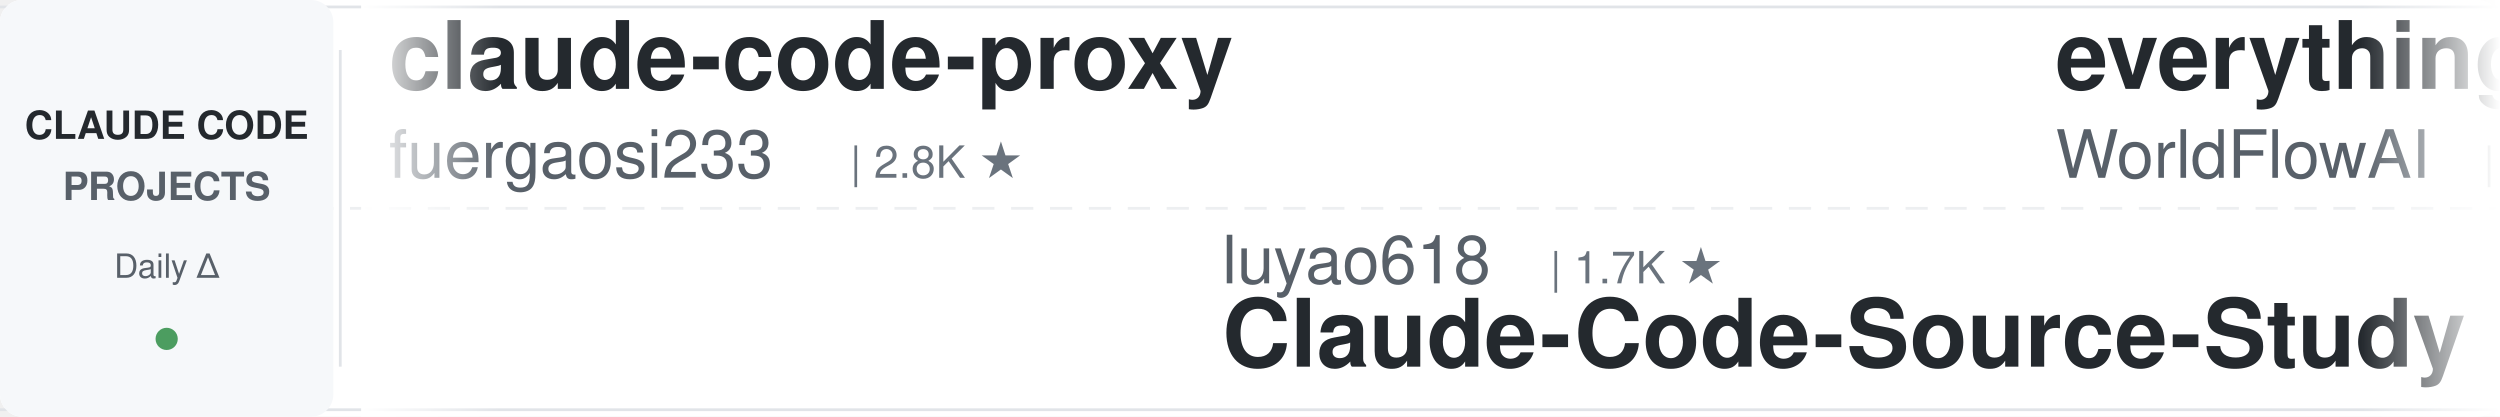
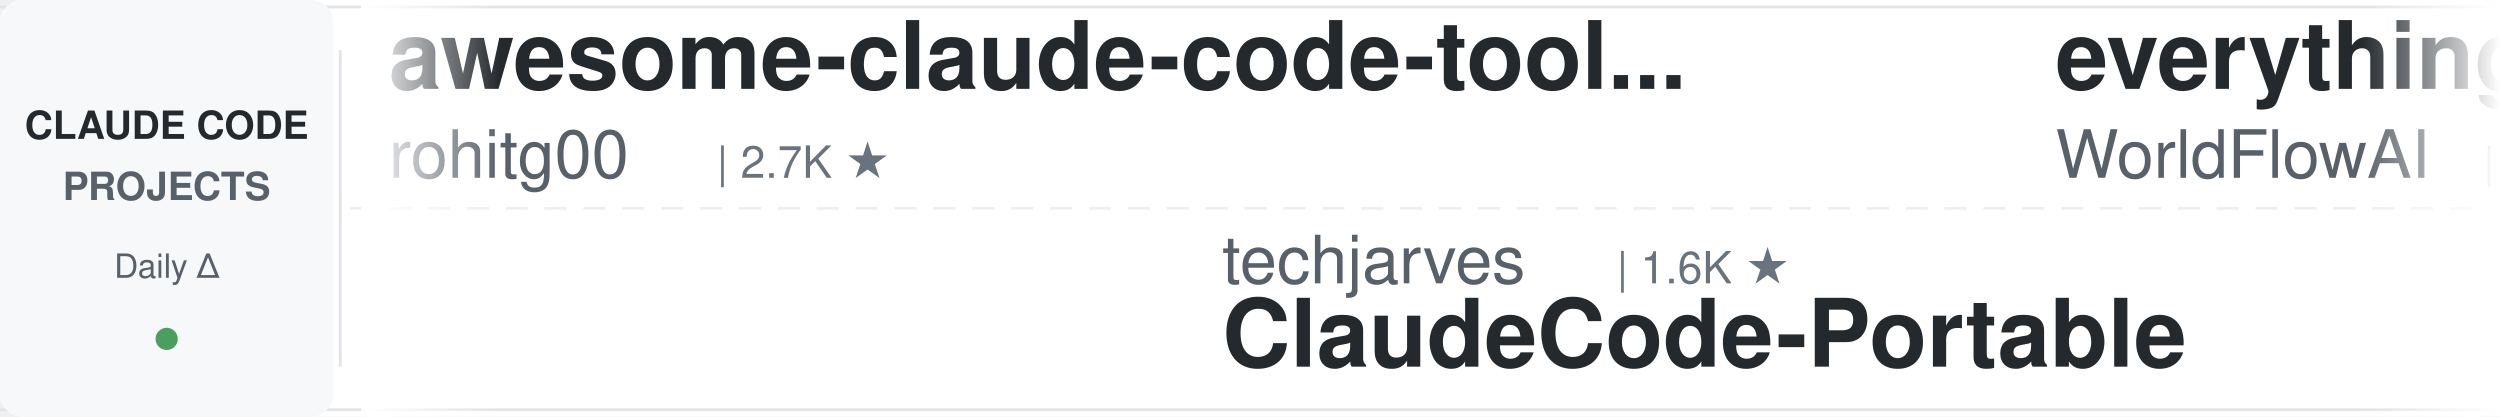
<svg xmlns="http://www.w3.org/2000/svg" width="900" height="150">
  <defs>
    <linearGradient id="leftFade" x1="0%" y1="0%" x2="100%" y2="0%">
      <stop offset="0%" style="stop-color:#ffffff;stop-opacity:1" />
      <stop offset="100%" style="stop-color:#ffffff;stop-opacity:0" />
    </linearGradient>
    <linearGradient id="rightFade" x1="0%" y1="0%" x2="100%" y2="0%">
      <stop offset="0%" style="stop-color:#ffffff;stop-opacity:0" />
      <stop offset="100%" style="stop-color:#ffffff;stop-opacity:1" />
    </linearGradient>
  </defs>
  <rect width="900" height="150" fill="#ffffff" rx="8" />
  <rect x="0" y="2" width="900" height="1" fill="#e1e4e8" />
  <rect x="0" y="147" width="900" height="1" fill="#e1e4e8" />
  <line x1="0" y1="75" x2="900" y2="75" stroke="#e1e4e8" stroke-width="1" stroke-dasharray="8 6" opacity="0.6" />
  <rect x="0" y="0" width="120" height="150" fill="#f6f8fa" rx="8" />
  <text x="60" y="50" font-family="-apple-system, BlinkMacSystemFont, 'Segoe UI', Helvetica, Arial, sans-serif" font-size="14" font-weight="600" fill="#24292e" text-anchor="middle">CLAUDE CODE</text>
  <text x="60" y="72" font-family="-apple-system, BlinkMacSystemFont, 'Segoe UI', Helvetica, Arial, sans-serif" font-size="14" font-weight="600" fill="#586069" text-anchor="middle">PROJECTS</text>
  <text x="60" y="100" font-family="-apple-system, BlinkMacSystemFont, 'Segoe UI', Helvetica, Arial, sans-serif" font-size="12" font-weight="500" fill="#586069" text-anchor="middle">Daily Δ</text>
  <circle cx="60" cy="122" r="4" fill="#22863a" opacity="0.8" />
  <rect x="122" y="18" width="1" height="114" fill="#e1e4e8" />
  <clipPath id="tickerClip">
    <rect x="130" y="0" width="770" height="150" />
  </clipPath>
  <g clip-path="url(#tickerClip)">
    <g id="tickerItems">
      <animateTransform attributeName="transform" attributeType="XML" type="translate" from="0 0" to="-3000 0" dur="54s" repeatCount="indefinite" />
      <g transform="translate(0, 0)">
-         <text x="140" y="32" font-family="-apple-system, BlinkMacSystemFont, 'Segoe UI', Helvetica, Arial, sans-serif" font-size="34" font-weight="600" fill="#24292e">claude-code-proxy</text>
-         <text x="140" y="64" font-family="-apple-system, BlinkMacSystemFont, 'Segoe UI', Helvetica, Arial, sans-serif" font-size="24" font-weight="400" fill="#586069">fuergaosi233</text>
-         <text x="306" y="64" font-family="-apple-system, BlinkMacSystemFont, 'Segoe UI', Helvetica, Arial, sans-serif" font-size="16" font-weight="500" fill="#6a737d">| 2.8K ★</text>
+         <text x="140" y="32" font-family="-apple-system, BlinkMacSystemFont, 'Segoe UI', Helvetica, Arial, sans-serif" font-size="34" font-weight="600" fill="#24292e">awesome-claude-code-tool...</text>
+         <text x="140" y="64" font-family="-apple-system, BlinkMacSystemFont, 'Segoe UI', Helvetica, Arial, sans-serif" font-size="24" font-weight="400" fill="#586069">rohitg00</text>
+         <text x="258" y="64" font-family="-apple-system, BlinkMacSystemFont, 'Segoe UI', Helvetica, Arial, sans-serif" font-size="16" font-weight="500" fill="#6a737d">| 2.7K ★</text>
      </g>
      <g transform="translate(300, 0)">
-         <text x="140" y="102" font-family="-apple-system, BlinkMacSystemFont, 'Segoe UI', Helvetica, Arial, sans-serif" font-size="24" font-weight="400" fill="#586069">luyao618</text>
-         <text x="258" y="102" font-family="-apple-system, BlinkMacSystemFont, 'Segoe UI', Helvetica, Arial, sans-serif" font-size="16" font-weight="500" fill="#6a737d">| 1.7K ★</text>
-         <text x="140" y="132" font-family="-apple-system, BlinkMacSystemFont, 'Segoe UI', Helvetica, Arial, sans-serif" font-size="34" font-weight="600" fill="#24292e">Claude-Code-Source-Study</text>
+         <text x="140" y="102" font-family="-apple-system, BlinkMacSystemFont, 'Segoe UI', Helvetica, Arial, sans-serif" font-size="24" font-weight="400" fill="#586069">techjarves</text>
+         <text x="282" y="102" font-family="-apple-system, BlinkMacSystemFont, 'Segoe UI', Helvetica, Arial, sans-serif" font-size="16" font-weight="500" fill="#6a737d">| 1.6K ★</text>
+         <text x="140" y="132" font-family="-apple-system, BlinkMacSystemFont, 'Segoe UI', Helvetica, Arial, sans-serif" font-size="34" font-weight="600" fill="#24292e">ClaudeCode-Portable</text>
      </g>
      <g transform="translate(600, 0)">
        <text x="140" y="32" font-family="-apple-system, BlinkMacSystemFont, 'Segoe UI', Helvetica, Arial, sans-serif" font-size="34" font-weight="600" fill="#24292e">everything-claude-code</text>
        <text x="140" y="64" font-family="-apple-system, BlinkMacSystemFont, 'Segoe UI', Helvetica, Arial, sans-serif" font-size="24" font-weight="400" fill="#586069">WorldFlowAI</text>
        <text x="294" y="64" font-family="-apple-system, BlinkMacSystemFont, 'Segoe UI', Helvetica, Arial, sans-serif" font-size="16" font-weight="500" fill="#6a737d">| 4.4K ★</text>
      </g>
      <g transform="translate(900, 0)">
-         <text x="140" y="102" font-family="-apple-system, BlinkMacSystemFont, 'Segoe UI', Helvetica, Arial, sans-serif" font-size="24" font-weight="400" fill="#586069">digitalsamba</text>
-         <text x="306" y="102" font-family="-apple-system, BlinkMacSystemFont, 'Segoe UI', Helvetica, Arial, sans-serif" font-size="16" font-weight="500" fill="#6a737d">| 2.2K ★</text>
-         <text x="140" y="132" font-family="-apple-system, BlinkMacSystemFont, 'Segoe UI', Helvetica, Arial, sans-serif" font-size="34" font-weight="600" fill="#24292e">claude-code-video-toolki...</text>
+         <text x="140" y="102" font-family="-apple-system, BlinkMacSystemFont, 'Segoe UI', Helvetica, Arial, sans-serif" font-size="24" font-weight="400" fill="#586069">lintsinghua</text>
+         <text x="294" y="102" font-family="-apple-system, BlinkMacSystemFont, 'Segoe UI', Helvetica, Arial, sans-serif" font-size="16" font-weight="500" fill="#6a737d">| 4.3K ★</text>
+         <text x="140" y="132" font-family="-apple-system, BlinkMacSystemFont, 'Segoe UI', Helvetica, Arial, sans-serif" font-size="34" font-weight="600" fill="#24292e">claude-code-book</text>
      </g>
      <g transform="translate(1200, 0)">
-         <text x="140" y="32" font-family="-apple-system, BlinkMacSystemFont, 'Segoe UI', Helvetica, Arial, sans-serif" font-size="34" font-weight="600" fill="#24292e">claude_code_src</text>
-         <text x="140" y="64" font-family="-apple-system, BlinkMacSystemFont, 'Segoe UI', Helvetica, Arial, sans-serif" font-size="24" font-weight="400" fill="#586069">ponponon</text>
-         <text x="258" y="64" font-family="-apple-system, BlinkMacSystemFont, 'Segoe UI', Helvetica, Arial, sans-serif" font-size="16" font-weight="500" fill="#6a737d">| 2.3K ★</text>
+         <text x="140" y="32" font-family="-apple-system, BlinkMacSystemFont, 'Segoe UI', Helvetica, Arial, sans-serif" font-size="34" font-weight="600" fill="#24292e">free-claude-code</text>
+         <text x="140" y="64" font-family="-apple-system, BlinkMacSystemFont, 'Segoe UI', Helvetica, Arial, sans-serif" font-size="24" font-weight="400" fill="#586069">Alishahryar1</text>
+         <text x="306" y="64" font-family="-apple-system, BlinkMacSystemFont, 'Segoe UI', Helvetica, Arial, sans-serif" font-size="16" font-weight="500" fill="#6a737d">| 57.4K ★</text>
      </g>
      <g transform="translate(1500, 0)">
-         <text x="140" y="102" font-family="-apple-system, BlinkMacSystemFont, 'Segoe UI', Helvetica, Arial, sans-serif" font-size="24" font-weight="400" fill="#586069">https-deeplearning-ai</text>
-         <text x="414" y="102" font-family="-apple-system, BlinkMacSystemFont, 'Segoe UI', Helvetica, Arial, sans-serif" font-size="16" font-weight="500" fill="#6a737d">| 555 ★</text>
-         <text x="140" y="132" font-family="-apple-system, BlinkMacSystemFont, 'Segoe UI', Helvetica, Arial, sans-serif" font-size="34" font-weight="600" fill="#24292e">sc-claude-code-files</text>
+         <text x="140" y="102" font-family="-apple-system, BlinkMacSystemFont, 'Segoe UI', Helvetica, Arial, sans-serif" font-size="24" font-weight="400" fill="#586069">Donchitos</text>
+         <text x="270" y="102" font-family="-apple-system, BlinkMacSystemFont, 'Segoe UI', Helvetica, Arial, sans-serif" font-size="16" font-weight="500" fill="#6a737d">| 26.1K ★</text>
+         <text x="140" y="132" font-family="-apple-system, BlinkMacSystemFont, 'Segoe UI', Helvetica, Arial, sans-serif" font-size="34" font-weight="600" fill="#24292e">Claude-Code-Game-Studios</text>
      </g>
      <g transform="translate(1800, 0)">
-         <text x="140" y="32" font-family="-apple-system, BlinkMacSystemFont, 'Segoe UI', Helvetica, Arial, sans-serif" font-size="34" font-weight="600" fill="#24292e">awesome-claude-code-suba...</text>
-         <text x="140" y="64" font-family="-apple-system, BlinkMacSystemFont, 'Segoe UI', Helvetica, Arial, sans-serif" font-size="24" font-weight="400" fill="#586069">VoltAgent</text>
-         <text x="270" y="64" font-family="-apple-system, BlinkMacSystemFont, 'Segoe UI', Helvetica, Arial, sans-serif" font-size="16" font-weight="500" fill="#6a737d">| 25.6K ★</text>
+         <text x="140" y="32" font-family="-apple-system, BlinkMacSystemFont, 'Segoe UI', Helvetica, Arial, sans-serif" font-size="34" font-weight="600" fill="#24292e">claude-code-prompts</text>
+         <text x="140" y="64" font-family="-apple-system, BlinkMacSystemFont, 'Segoe UI', Helvetica, Arial, sans-serif" font-size="24" font-weight="400" fill="#586069">repowise-dev</text>
+         <text x="306" y="64" font-family="-apple-system, BlinkMacSystemFont, 'Segoe UI', Helvetica, Arial, sans-serif" font-size="16" font-weight="500" fill="#6a737d">| 1.2K ★</text>
      </g>
      <g transform="translate(2100, 0)">
-         <text x="140" y="102" font-family="-apple-system, BlinkMacSystemFont, 'Segoe UI', Helvetica, Arial, sans-serif" font-size="24" font-weight="400" fill="#586069">krusemediallc</text>
-         <text x="318" y="102" font-family="-apple-system, BlinkMacSystemFont, 'Segoe UI', Helvetica, Arial, sans-serif" font-size="16" font-weight="500" fill="#6a737d">| 1.6K ★</text>
-         <text x="140" y="132" font-family="-apple-system, BlinkMacSystemFont, 'Segoe UI', Helvetica, Arial, sans-serif" font-size="34" font-weight="600" fill="#24292e">arcads-claude-code</text>
+         <text x="140" y="102" font-family="-apple-system, BlinkMacSystemFont, 'Segoe UI', Helvetica, Arial, sans-serif" font-size="24" font-weight="400" fill="#586069">musistudio</text>
+         <text x="282" y="102" font-family="-apple-system, BlinkMacSystemFont, 'Segoe UI', Helvetica, Arial, sans-serif" font-size="16" font-weight="500" fill="#6a737d">| 37.6K ★</text>
+         <text x="140" y="132" font-family="-apple-system, BlinkMacSystemFont, 'Segoe UI', Helvetica, Arial, sans-serif" font-size="34" font-weight="600" fill="#24292e">claude-code-router</text>
      </g>
      <g transform="translate(2400, 0)">
-         <text x="140" y="32" font-family="-apple-system, BlinkMacSystemFont, 'Segoe UI', Helvetica, Arial, sans-serif" font-size="34" font-weight="600" fill="#24292e">my-claude-code-setup</text>
-         <text x="140" y="64" font-family="-apple-system, BlinkMacSystemFont, 'Segoe UI', Helvetica, Arial, sans-serif" font-size="24" font-weight="400" fill="#586069">centminmod</text>
-         <text x="282" y="64" font-family="-apple-system, BlinkMacSystemFont, 'Segoe UI', Helvetica, Arial, sans-serif" font-size="16" font-weight="500" fill="#6a737d">| 2.7K ★</text>
+         <text x="140" y="32" font-family="-apple-system, BlinkMacSystemFont, 'Segoe UI', Helvetica, Arial, sans-serif" font-size="34" font-weight="600" fill="#24292e">claude-code-workflows</text>
+         <text x="140" y="64" font-family="-apple-system, BlinkMacSystemFont, 'Segoe UI', Helvetica, Arial, sans-serif" font-size="24" font-weight="400" fill="#586069">OneRedOak</text>
+         <text x="270" y="64" font-family="-apple-system, BlinkMacSystemFont, 'Segoe UI', Helvetica, Arial, sans-serif" font-size="16" font-weight="500" fill="#6a737d">| 3.9K ★</text>
      </g>
      <g transform="translate(2700, 0)">
-         <text x="140" y="102" font-family="-apple-system, BlinkMacSystemFont, 'Segoe UI', Helvetica, Arial, sans-serif" font-size="24" font-weight="400" fill="#586069">OneRedOak</text>
-         <text x="270" y="102" font-family="-apple-system, BlinkMacSystemFont, 'Segoe UI', Helvetica, Arial, sans-serif" font-size="16" font-weight="500" fill="#6a737d">| 3.9K ★</text>
-         <text x="140" y="132" font-family="-apple-system, BlinkMacSystemFont, 'Segoe UI', Helvetica, Arial, sans-serif" font-size="34" font-weight="600" fill="#24292e">claude-code-workflows</text>
+         <text x="140" y="102" font-family="-apple-system, BlinkMacSystemFont, 'Segoe UI', Helvetica, Arial, sans-serif" font-size="24" font-weight="400" fill="#586069">VILA-Lab</text>
+         <text x="258" y="102" font-family="-apple-system, BlinkMacSystemFont, 'Segoe UI', Helvetica, Arial, sans-serif" font-size="16" font-weight="500" fill="#6a737d">| 2.2K ★</text>
+         <text x="140" y="132" font-family="-apple-system, BlinkMacSystemFont, 'Segoe UI', Helvetica, Arial, sans-serif" font-size="34" font-weight="600" fill="#24292e">Dive-into-Claude-Code</text>
      </g>
      <g transform="translate(3000, 0)">
-         <text x="140" y="32" font-family="-apple-system, BlinkMacSystemFont, 'Segoe UI', Helvetica, Arial, sans-serif" font-size="34" font-weight="600" fill="#24292e">claude-code-proxy</text>
-         <text x="140" y="64" font-family="-apple-system, BlinkMacSystemFont, 'Segoe UI', Helvetica, Arial, sans-serif" font-size="24" font-weight="400" fill="#586069">fuergaosi233</text>
-         <text x="306" y="64" font-family="-apple-system, BlinkMacSystemFont, 'Segoe UI', Helvetica, Arial, sans-serif" font-size="16" font-weight="500" fill="#6a737d">| 2.8K ★</text>
+         <text x="140" y="32" font-family="-apple-system, BlinkMacSystemFont, 'Segoe UI', Helvetica, Arial, sans-serif" font-size="34" font-weight="600" fill="#24292e">awesome-claude-code-tool...</text>
+         <text x="140" y="64" font-family="-apple-system, BlinkMacSystemFont, 'Segoe UI', Helvetica, Arial, sans-serif" font-size="24" font-weight="400" fill="#586069">rohitg00</text>
+         <text x="258" y="64" font-family="-apple-system, BlinkMacSystemFont, 'Segoe UI', Helvetica, Arial, sans-serif" font-size="16" font-weight="500" fill="#6a737d">| 2.7K ★</text>
      </g>
      <g transform="translate(3300, 0)">
-         <text x="140" y="102" font-family="-apple-system, BlinkMacSystemFont, 'Segoe UI', Helvetica, Arial, sans-serif" font-size="24" font-weight="400" fill="#586069">luyao618</text>
-         <text x="258" y="102" font-family="-apple-system, BlinkMacSystemFont, 'Segoe UI', Helvetica, Arial, sans-serif" font-size="16" font-weight="500" fill="#6a737d">| 1.7K ★</text>
-         <text x="140" y="132" font-family="-apple-system, BlinkMacSystemFont, 'Segoe UI', Helvetica, Arial, sans-serif" font-size="34" font-weight="600" fill="#24292e">Claude-Code-Source-Study</text>
+         <text x="140" y="102" font-family="-apple-system, BlinkMacSystemFont, 'Segoe UI', Helvetica, Arial, sans-serif" font-size="24" font-weight="400" fill="#586069">techjarves</text>
+         <text x="282" y="102" font-family="-apple-system, BlinkMacSystemFont, 'Segoe UI', Helvetica, Arial, sans-serif" font-size="16" font-weight="500" fill="#6a737d">| 1.6K ★</text>
+         <text x="140" y="132" font-family="-apple-system, BlinkMacSystemFont, 'Segoe UI', Helvetica, Arial, sans-serif" font-size="34" font-weight="600" fill="#24292e">ClaudeCode-Portable</text>
      </g>
      <g transform="translate(3600, 0)">
        <text x="140" y="32" font-family="-apple-system, BlinkMacSystemFont, 'Segoe UI', Helvetica, Arial, sans-serif" font-size="34" font-weight="600" fill="#24292e">everything-claude-code</text>
        <text x="140" y="64" font-family="-apple-system, BlinkMacSystemFont, 'Segoe UI', Helvetica, Arial, sans-serif" font-size="24" font-weight="400" fill="#586069">WorldFlowAI</text>
        <text x="294" y="64" font-family="-apple-system, BlinkMacSystemFont, 'Segoe UI', Helvetica, Arial, sans-serif" font-size="16" font-weight="500" fill="#6a737d">| 4.4K ★</text>
      </g>
      <g transform="translate(3900, 0)">
-         <text x="140" y="102" font-family="-apple-system, BlinkMacSystemFont, 'Segoe UI', Helvetica, Arial, sans-serif" font-size="24" font-weight="400" fill="#586069">digitalsamba</text>
-         <text x="306" y="102" font-family="-apple-system, BlinkMacSystemFont, 'Segoe UI', Helvetica, Arial, sans-serif" font-size="16" font-weight="500" fill="#6a737d">| 2.2K ★</text>
-         <text x="140" y="132" font-family="-apple-system, BlinkMacSystemFont, 'Segoe UI', Helvetica, Arial, sans-serif" font-size="34" font-weight="600" fill="#24292e">claude-code-video-toolki...</text>
+         <text x="140" y="102" font-family="-apple-system, BlinkMacSystemFont, 'Segoe UI', Helvetica, Arial, sans-serif" font-size="24" font-weight="400" fill="#586069">lintsinghua</text>
+         <text x="294" y="102" font-family="-apple-system, BlinkMacSystemFont, 'Segoe UI', Helvetica, Arial, sans-serif" font-size="16" font-weight="500" fill="#6a737d">| 4.3K ★</text>
+         <text x="140" y="132" font-family="-apple-system, BlinkMacSystemFont, 'Segoe UI', Helvetica, Arial, sans-serif" font-size="34" font-weight="600" fill="#24292e">claude-code-book</text>
      </g>
    </g>
  </g>
  <rect x="130" y="0" width="50" height="150" fill="url(#leftFade)" />
  <rect x="850" y="0" width="50" height="150" fill="url(#rightFade)" />
</svg>
